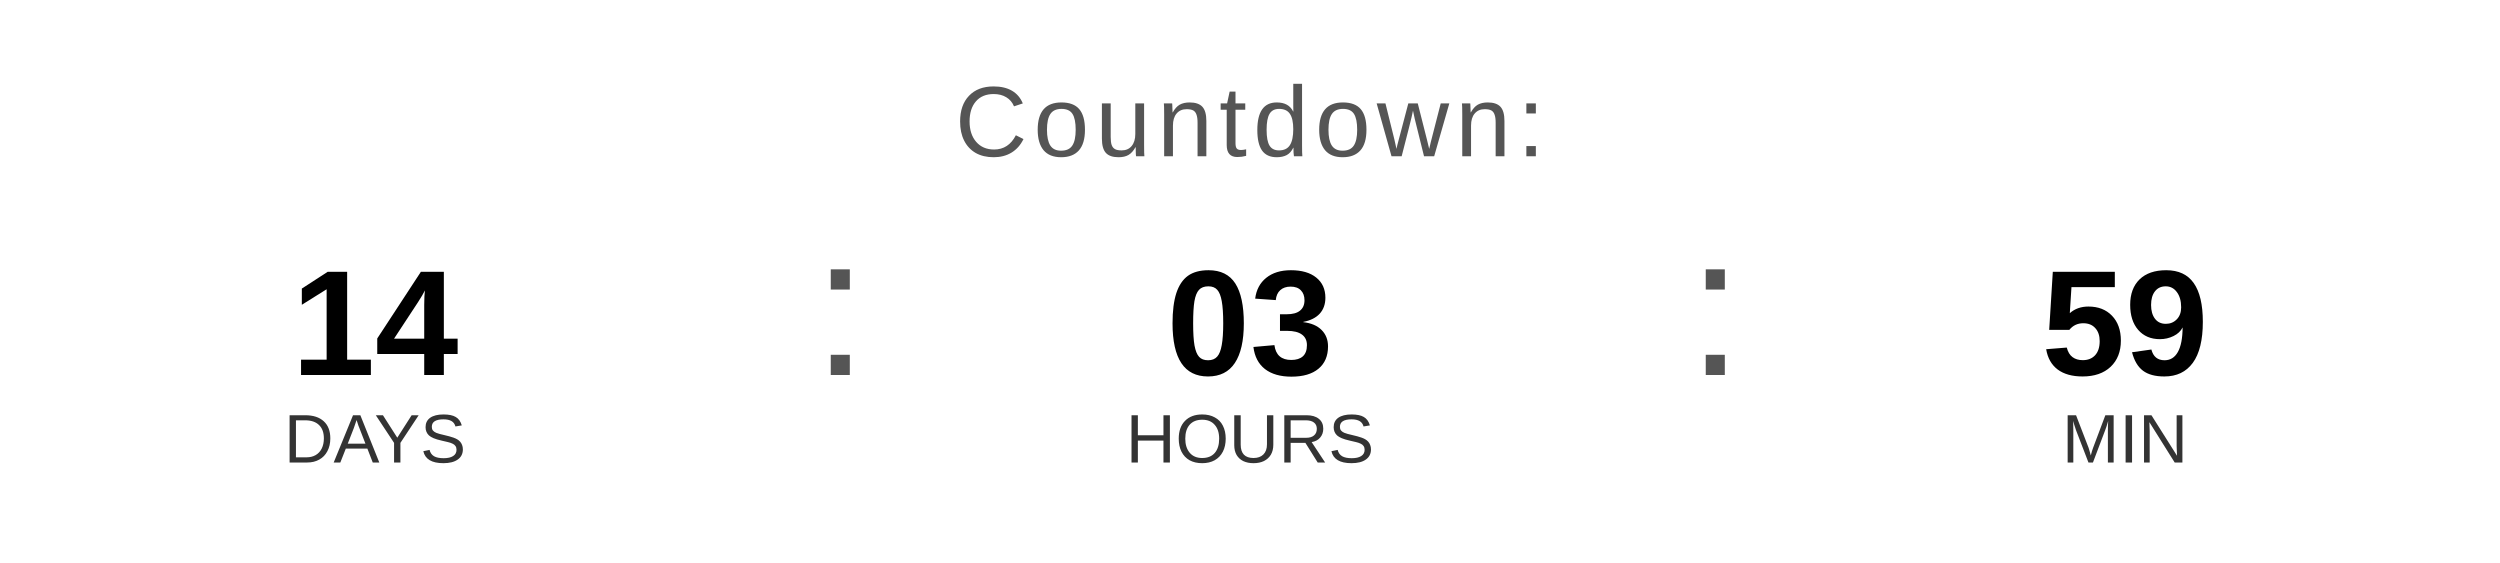
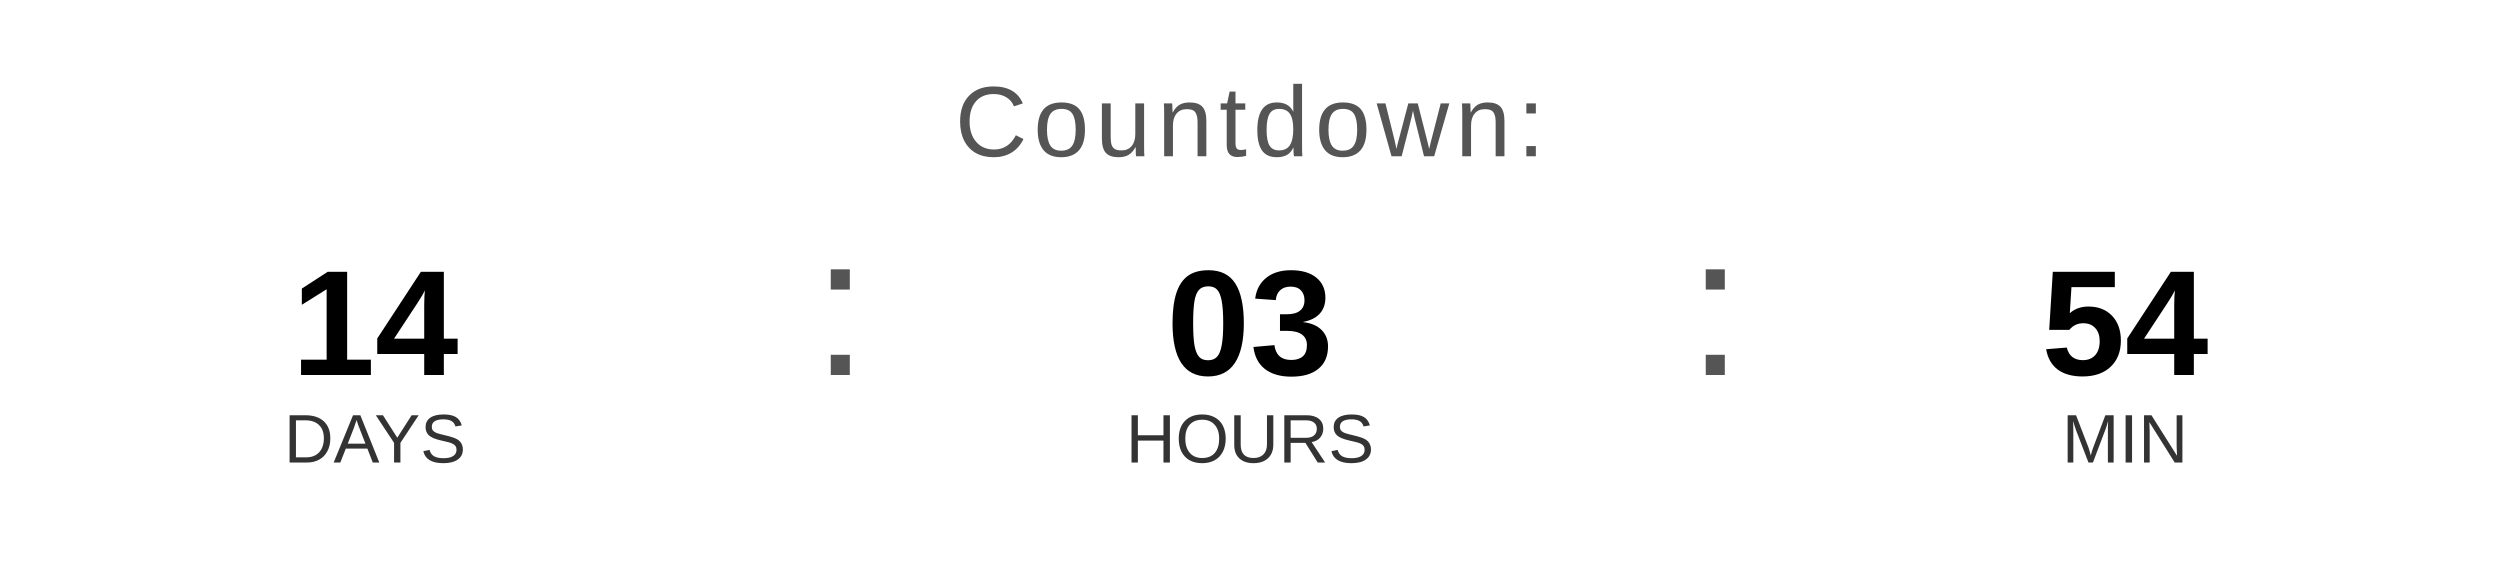
<svg xmlns="http://www.w3.org/2000/svg" width="400" height="90" viewBox="0 0 400 90">
  <text x="200" y="25" font-family="Arial, Helvetica, sans-serif" font-size="16" fill="#555555" text-anchor="middle" letter-spacing="1">
    Countdown:
  </text>
  <text x="60" y="60" font-family="Arial, Helvetica, sans-serif" font-size="24" font-weight="bold" fill="#000000" text-anchor="middle">14</text>
  <text x="60" y="74" font-family="Arial, Helvetica, sans-serif" font-size="11" fill="#333333" text-anchor="middle">DAYS</text>
  <text x="130" y="60" font-family="Arial, sans-serif" font-size="32" fill="#555555">:</text>
  <text x="200" y="60" font-family="Arial, Helvetica, sans-serif" font-size="24" font-weight="bold" fill="#000000" text-anchor="middle">03</text>
  <text x="200" y="74" font-family="Arial, Helvetica, sans-serif" font-size="11" fill="#333333" text-anchor="middle">HOURS</text>
  <text x="270" y="60" font-family="Arial, sans-serif" font-size="32" fill="#555555">:</text>
-   <text x="340" y="60" font-family="Arial, Helvetica, sans-serif" font-size="24" font-weight="bold" fill="#000000" text-anchor="middle">59</text>
+   <text x="340" y="60" font-family="Arial, Helvetica, sans-serif" font-size="24" font-weight="bold" fill="#000000" text-anchor="middle">54</text>
  <text x="340" y="74" font-family="Arial, Helvetica, sans-serif" font-size="11" fill="#333333" text-anchor="middle">MIN</text>
</svg>
